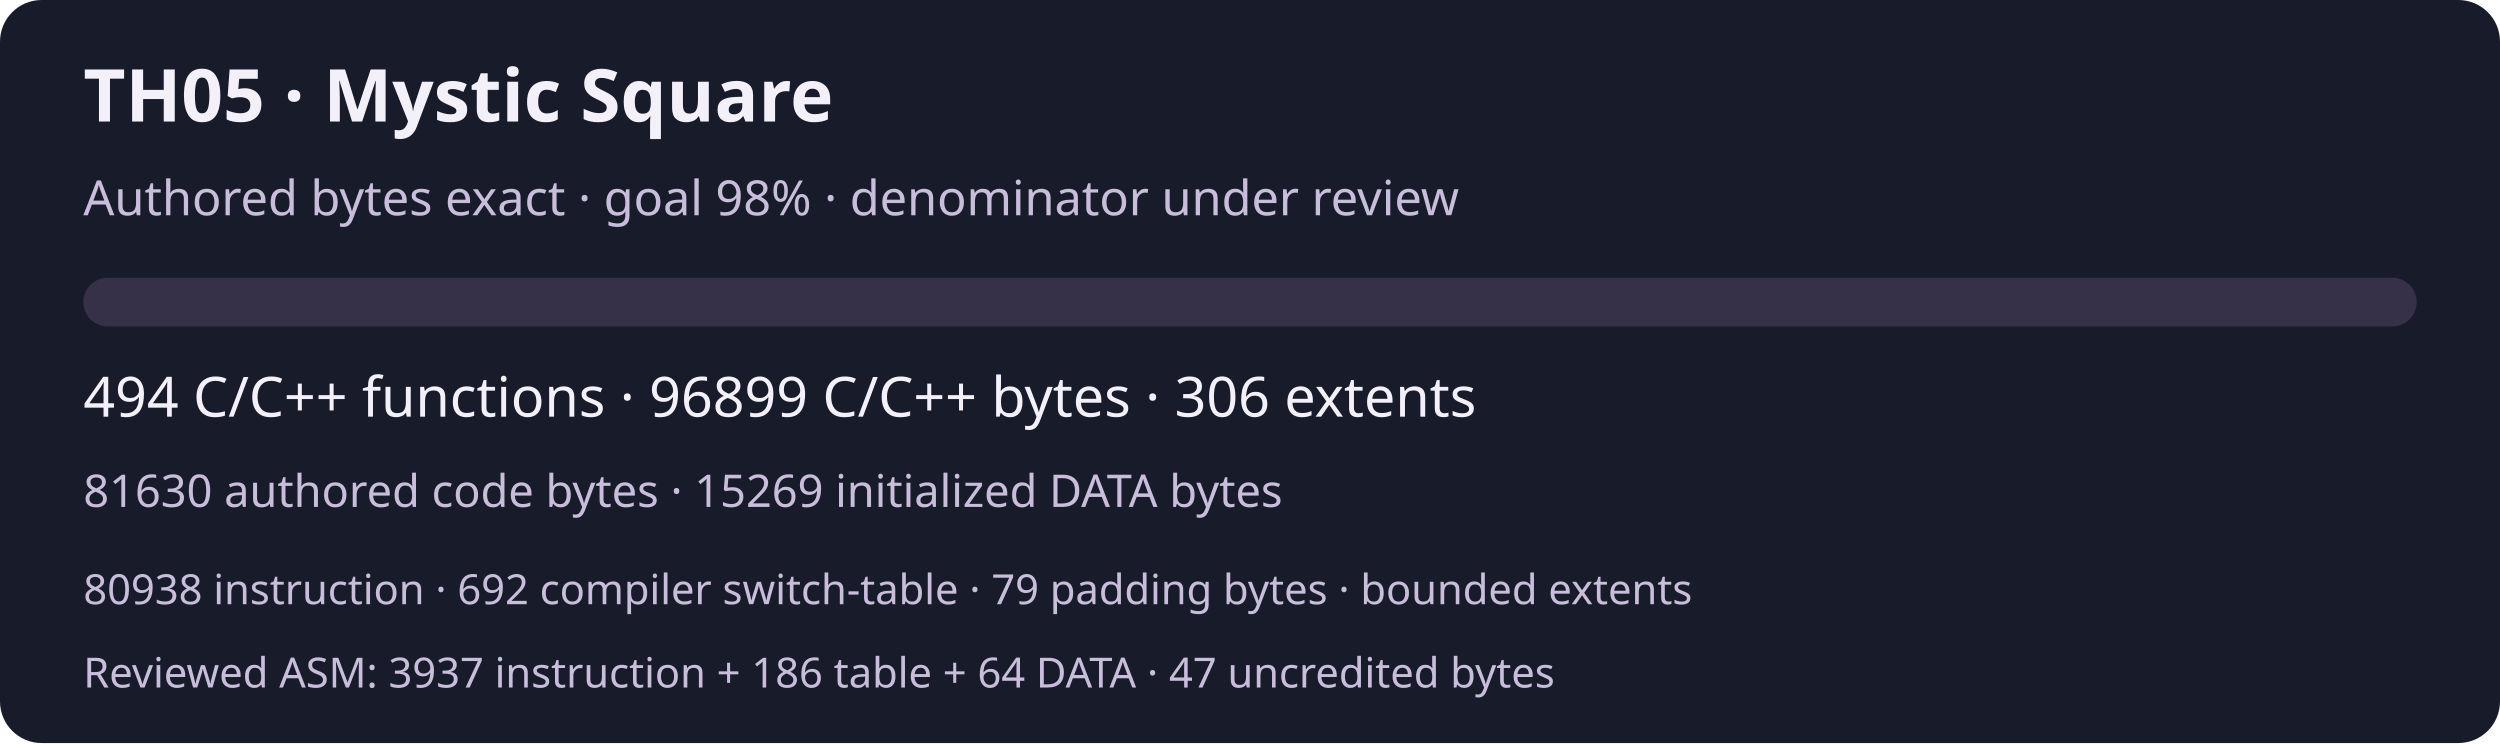
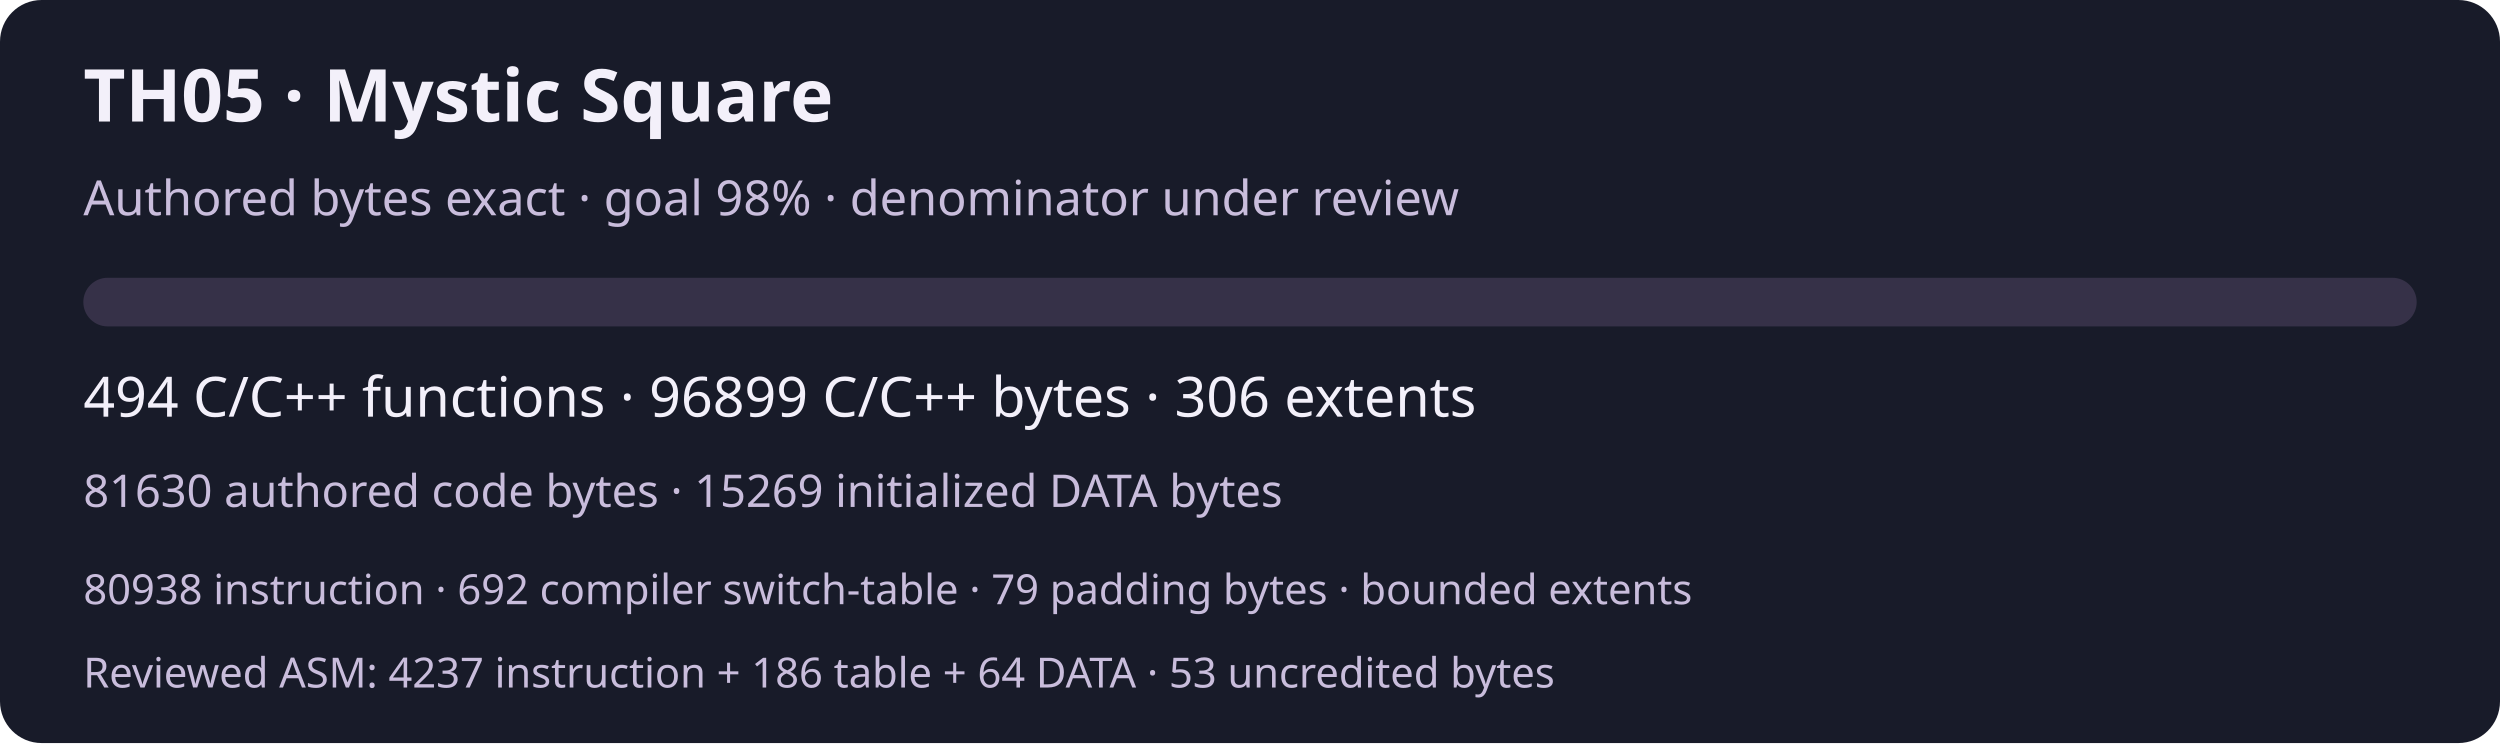
<svg xmlns="http://www.w3.org/2000/svg" width="720" height="214" viewBox="0 0 720 214" role="img" aria-labelledby="title desc">
  <rect width="720" height="214" rx="12" fill="#181b29" />
  <g font-family="system-ui,sans-serif" fill="#f3f0fa">
    <text x="24" y="35" font-size="21" font-weight="600">TH05 · Mystic Square</text>
    <text x="24" y="62" font-size="14" fill="#c9bddc">Authored bytes exact · goal 98% · denominator under review</text>
    <rect x="24" y="80" width="672" height="14" rx="7" fill="#363148" />
    <text x="24" y="120" font-size="16">494 C/C++ functions · 96899 C/C++ bytes · 306 extents</text>
    <text x="24" y="146" font-size="13" fill="#c9bddc">81630 authored code bytes · 15269 initialized DATA bytes</text>
    <text x="24" y="174" font-size="12" fill="#c9bddc">80938 instruction · 692 compiler switch-table · 79 padding bytes · bounded extents</text>
-     <text x="24" y="198" font-size="12" fill="#c9bddc">Reviewed ASM: 3937 instruction + 186 table + 64 DATA · 47 uncredited bytes</text>
+     <text x="24" y="198" font-size="12" fill="#c9bddc">Reviewed ASM: 4237 instruction + 186 table + 64 DATA · 53 uncredited bytes</text>
  </g>
</svg>
